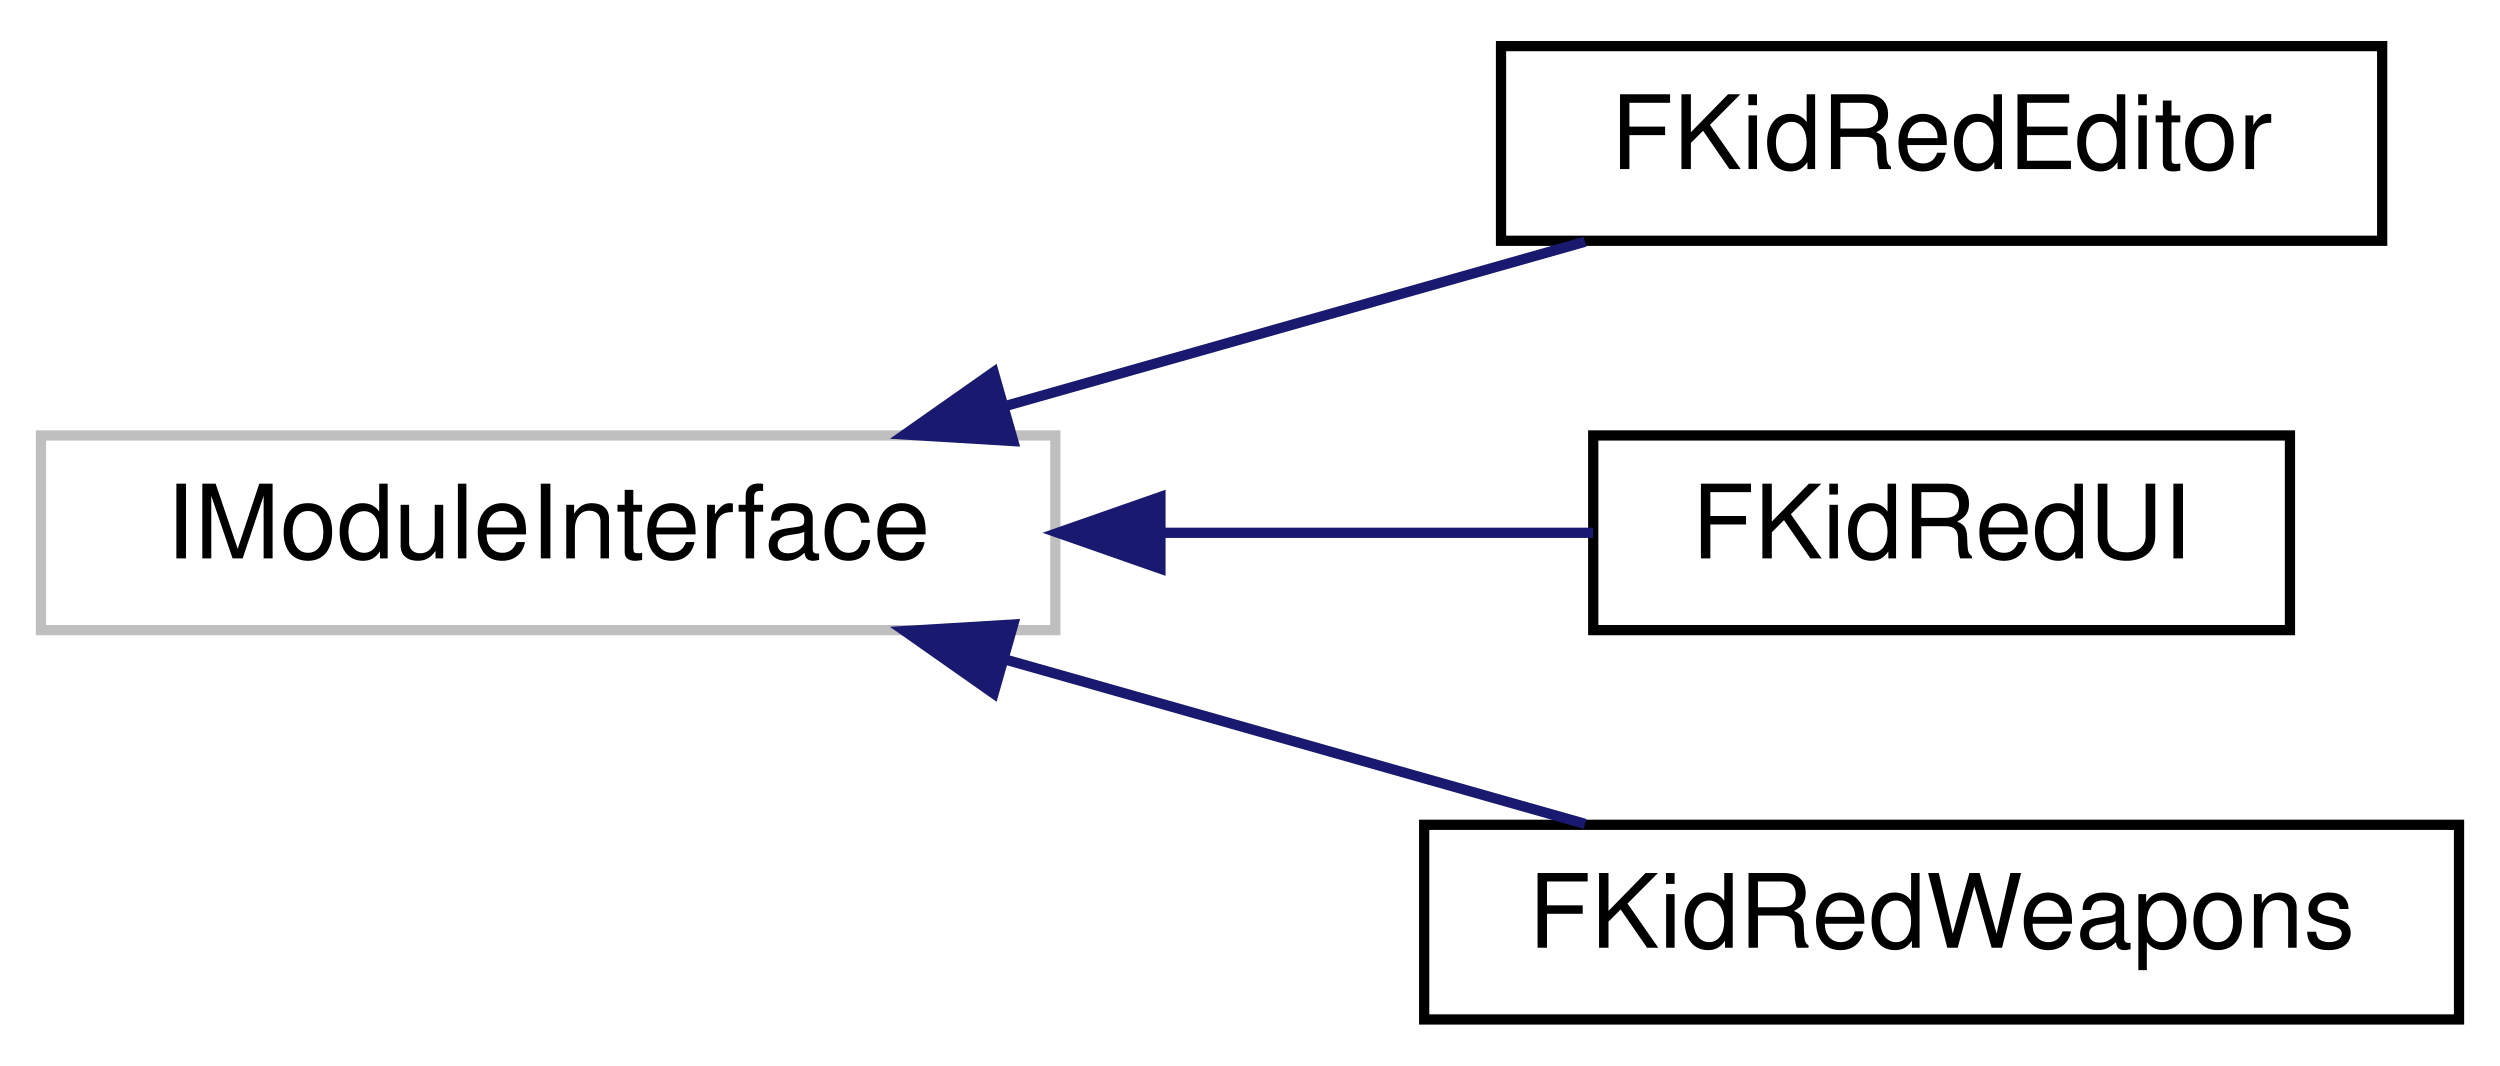
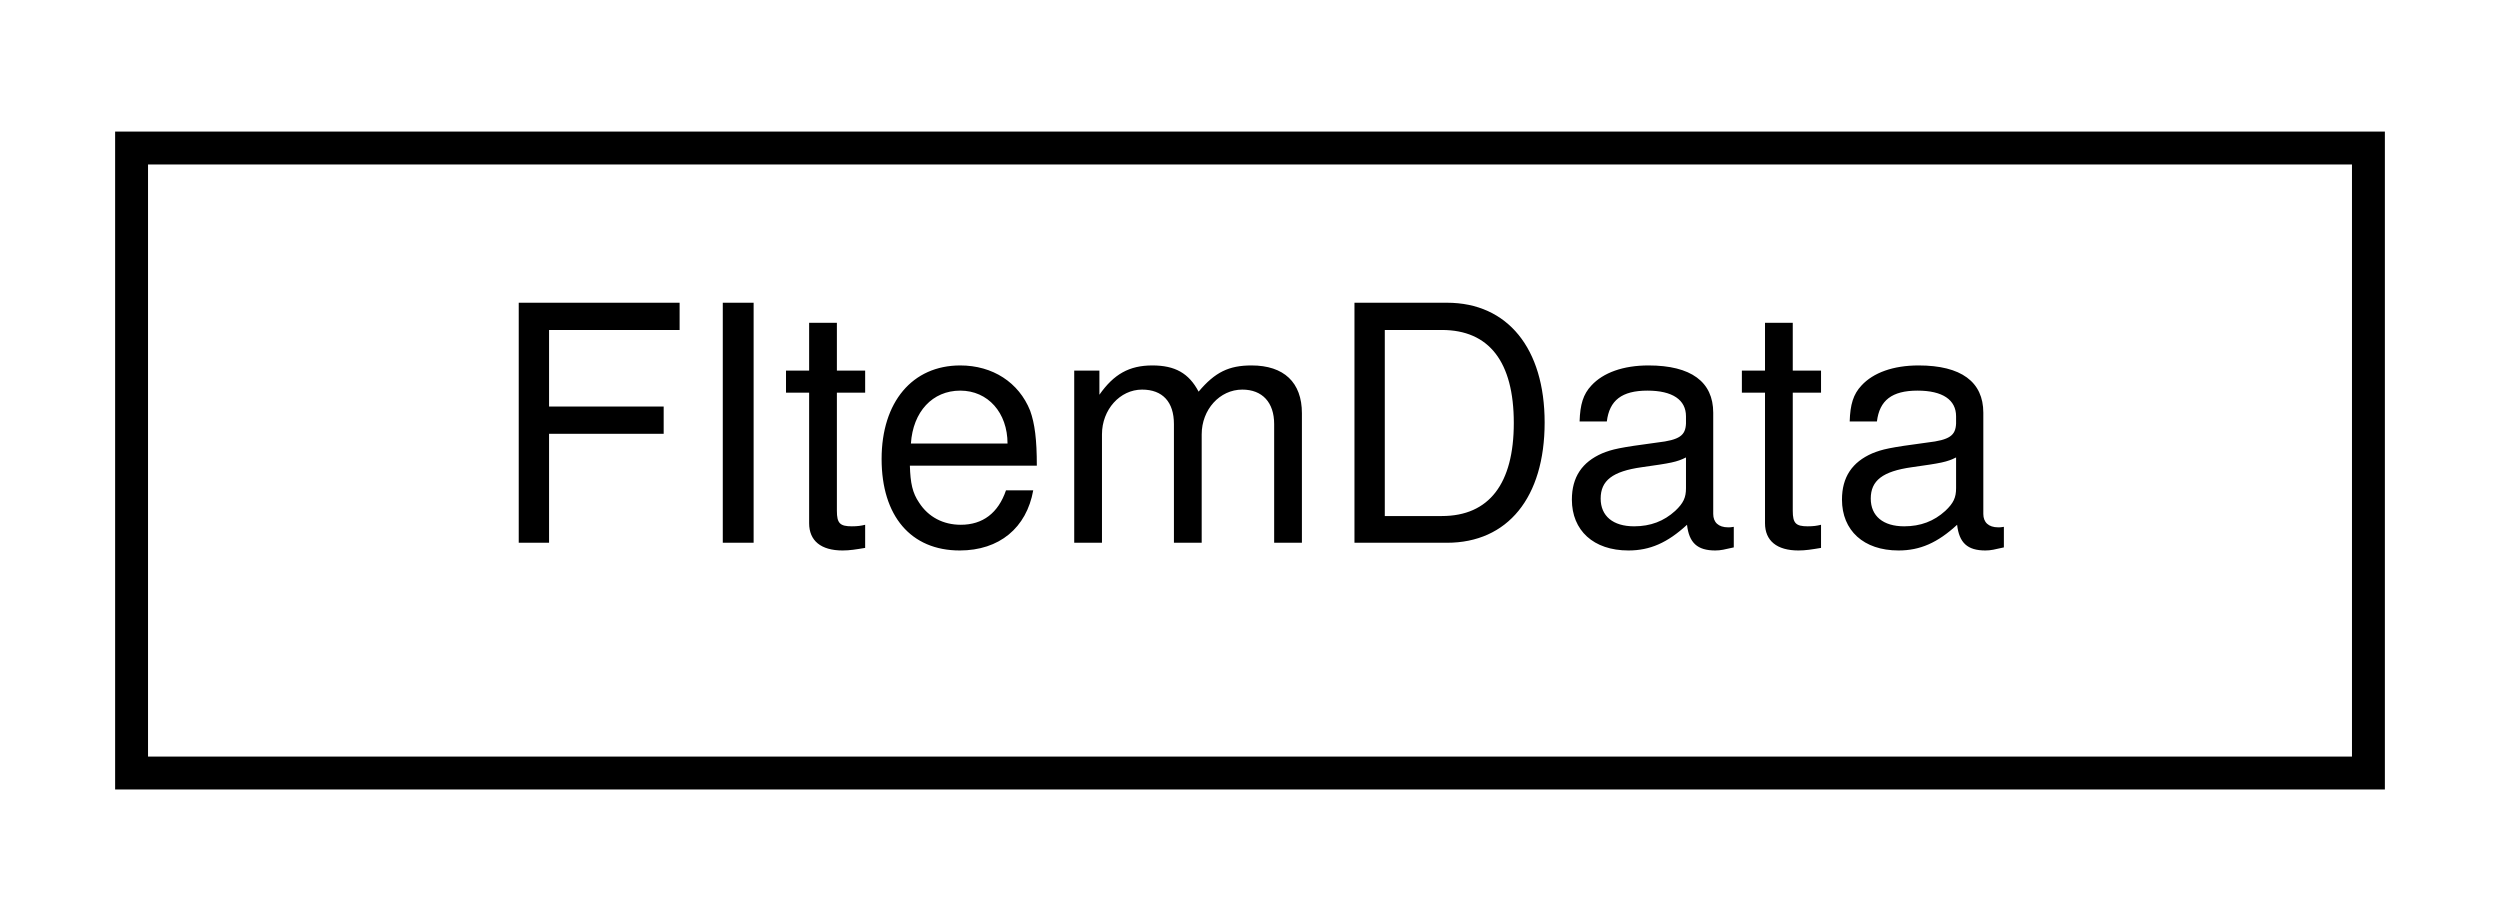
- <svg xmlns="http://www.w3.org/2000/svg" xmlns:xlink="http://www.w3.org/1999/xlink" width="244pt" height="104pt" viewBox="0.00 0.00 244.00 104.00">
-   <g id="graph0" class="graph" transform="scale(1 1) rotate(0) translate(4 100)">
+ <svg xmlns="http://www.w3.org/2000/svg" xmlns:xlink="http://www.w3.org/1999/xlink" width="76pt" height="28pt" viewBox="0.00 0.00 76.00 28.00">
+   <g id="graph0" class="graph" transform="scale(1 1) rotate(0) translate(4 24)">
    <g id="node1" class="node">
      <g id="a_node1">
-         <a xlink:title=" ">
-           <polygon fill="none" stroke="#bfbfbf" points="0,-38.5 0,-57.5 99,-57.5 99,-38.5 0,-38.5" />
-           <text text-anchor="middle" x="49.5" y="-45.5" font-family="Helvetica,sans-Serif" font-size="10.00">IModuleInterface</text>
+         <a xlink:href="structFItemData.html" target="_top" xlink:title=" ">
+           <polygon fill="none" stroke="black" points="0,-0.5 0,-19.5 68,-19.5 68,-0.5 0,-0.5" />
+           <text text-anchor="middle" x="34" y="-7.5" font-family="Helvetica,sans-Serif" font-size="10.00">FItemData</text>
        </a>
      </g>
    </g>
-     <g id="node2" class="node">
-       <g id="a_node2">
-         <a xlink:href="classFKidRedEditor.html" target="_top" xlink:title=" ">
-           <polygon fill="none" stroke="black" points="142.5,-76.5 142.5,-95.5 228.5,-95.5 228.5,-76.5 142.5,-76.5" />
-           <text text-anchor="middle" x="185.5" y="-83.5" font-family="Helvetica,sans-Serif" font-size="10.00">FKidRedEditor</text>
-         </a>
-       </g>
-     </g>
-     <g id="edge1" class="edge">
-       <path fill="none" stroke="midnightblue" d="M93.94,-60.32C112.35,-65.54 133.48,-71.53 150.7,-76.41" />
-       <polygon fill="midnightblue" stroke="midnightblue" points="94.89,-56.95 84.31,-57.59 92.98,-63.68 94.89,-56.95" />
-     </g>
-     <g id="node3" class="node">
-       <g id="a_node3">
-         <a xlink:href="classFKidRedUI.html" target="_top" xlink:title=" ">
-           <polygon fill="none" stroke="black" points="151.5,-38.5 151.5,-57.5 219.5,-57.5 219.5,-38.5 151.5,-38.5" />
-           <text text-anchor="middle" x="185.5" y="-45.5" font-family="Helvetica,sans-Serif" font-size="10.00">FKidRedUI</text>
-         </a>
-       </g>
-     </g>
-     <g id="edge2" class="edge">
-       <path fill="none" stroke="midnightblue" d="M109.59,-48C123.96,-48 138.82,-48 151.48,-48" />
-       <polygon fill="midnightblue" stroke="midnightblue" points="109.26,-44.5 99.26,-48 109.26,-51.5 109.26,-44.5" />
-     </g>
-     <g id="node4" class="node">
-       <g id="a_node4">
-         <a xlink:href="classFKidRedWeapons.html" target="_top" xlink:title=" ">
-           <polygon fill="none" stroke="black" points="135,-0.5 135,-19.5 236,-19.5 236,-0.5 135,-0.5" />
-           <text text-anchor="middle" x="185.5" y="-7.5" font-family="Helvetica,sans-Serif" font-size="10.00">FKidRedWeapons</text>
-         </a>
-       </g>
-     </g>
-     <g id="edge3" class="edge">
-       <path fill="none" stroke="midnightblue" d="M93.94,-35.68C112.35,-30.46 133.48,-24.47 150.7,-19.59" />
-       <polygon fill="midnightblue" stroke="midnightblue" points="92.98,-32.32 84.31,-38.41 94.89,-39.05 92.98,-32.32" />
-     </g>
  </g>
</svg>
